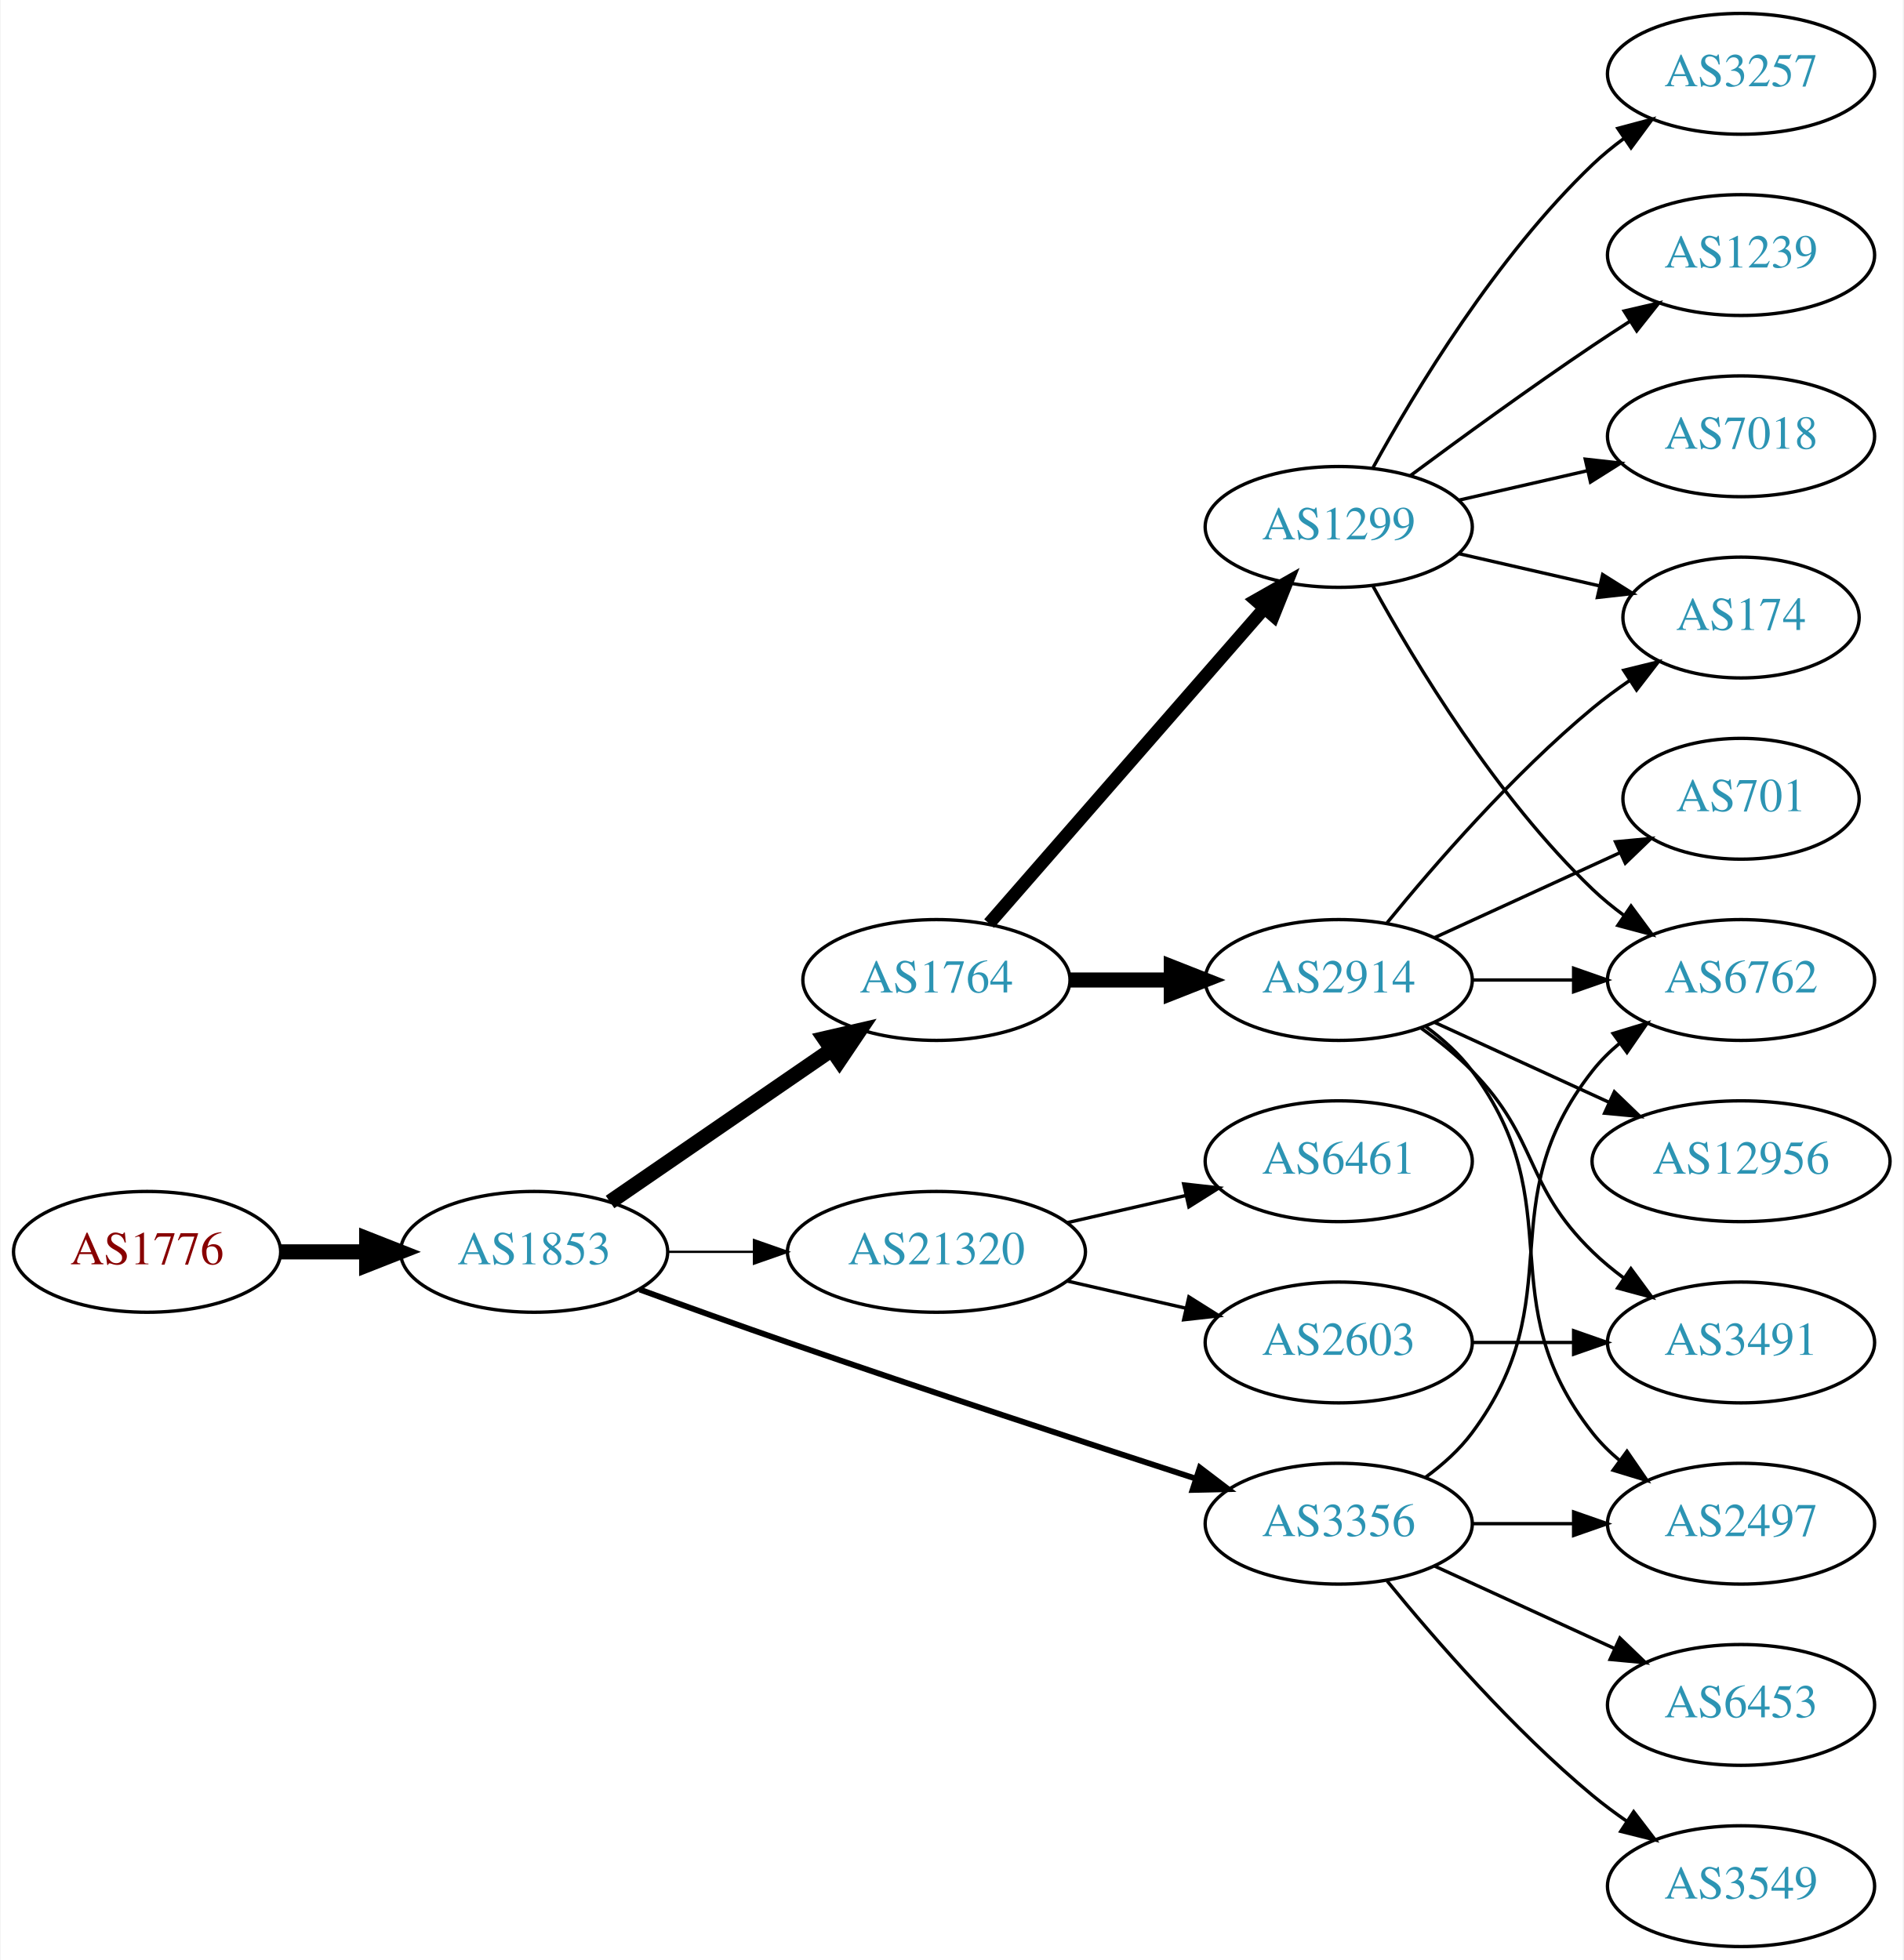
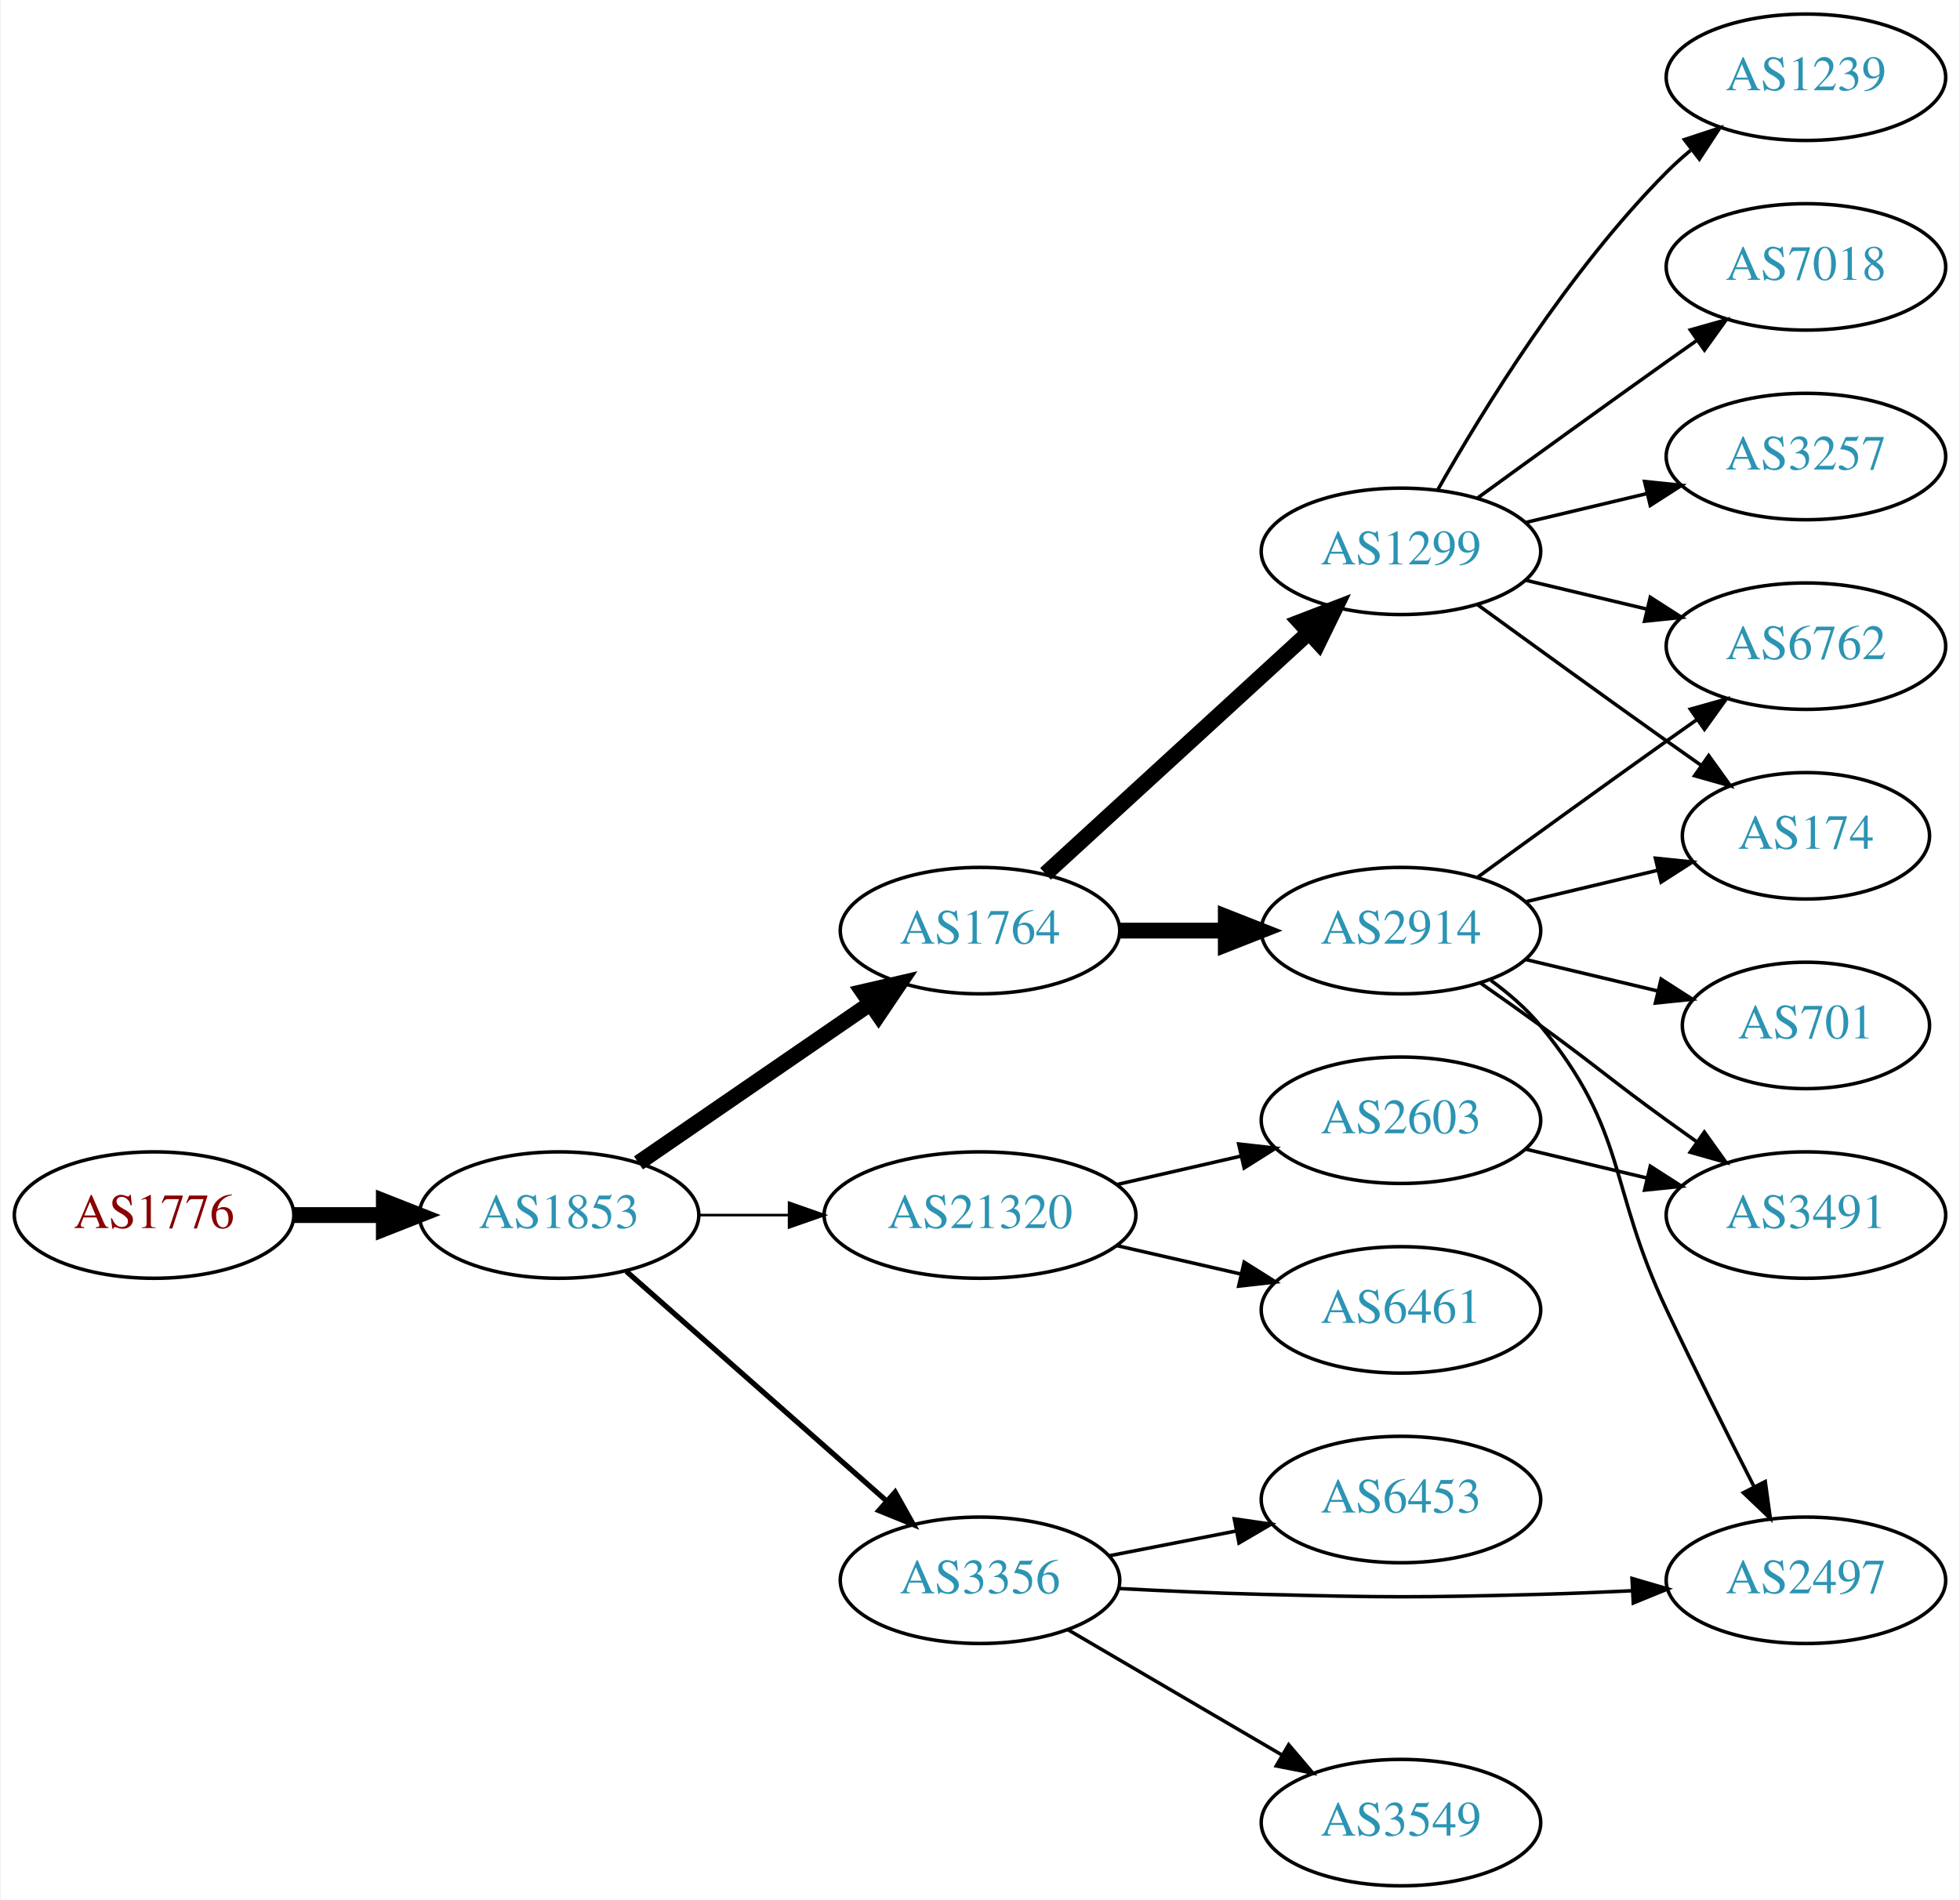
- <svg xmlns="http://www.w3.org/2000/svg" xmlns:xlink="http://www.w3.org/1999/xlink" width="567pt" height="584pt" viewBox="0.00 0.00 566.66 584.00">
-   <g id="graph0" class="graph" transform="scale(1 1) rotate(0) translate(4 580)">
-     <polygon fill="white" stroke="none" points="-4,4 -4,-580 562.663,-580 562.663,4 -4,4" />
+ <svg xmlns="http://www.w3.org/2000/svg" xmlns:xlink="http://www.w3.org/1999/xlink" width="558pt" height="541pt" viewBox="0.00 0.00 557.56 541.00">
+   <g id="graph0" class="graph" transform="scale(1 1) rotate(0) translate(4 537)">
+     <polygon fill="white" stroke="none" points="-4,4 -4,-537 553.564,-537 553.564,4 -4,4" />
    <g id="node1" class="node">
      <g id="a_node1">
        <a xlink:href="/asn/1776" xlink:title="AS1776 ~ Wirtschaftsuniversitaet Wien [AT]">
-           <ellipse fill="#ffffff" stroke="black" cx="39.647" cy="-207" rx="39.794" ry="18" />
-           <text text-anchor="middle" x="39.647" y="-203.3" font-family="Times,serif" font-size="14.00" fill="#880000">AS1776</text>
+           <ellipse fill="#ffffff" stroke="black" cx="39.647" cy="-191" rx="39.794" ry="18" />
+           <text text-anchor="middle" x="39.647" y="-187.3" font-family="Times,serif" font-size="14.00" fill="#880000">AS1776</text>
        </a>
      </g>
    </g>
    <g id="node2" class="node">
      <g id="a_node2">
        <a xlink:href="/asn/1853" xlink:title="AS1853 ~ ACOnet Backbone [AT]">
-           <ellipse fill="#ffffff" stroke="black" cx="154.939" cy="-207" rx="39.794" ry="18" />
-           <text text-anchor="middle" x="154.939" y="-203.3" font-family="Times,serif" font-size="14.00" fill="#2c94b3">AS1853</text>
+           <ellipse fill="#ffffff" stroke="black" cx="154.939" cy="-191" rx="39.794" ry="18" />
+           <text text-anchor="middle" x="154.939" y="-187.3" font-family="Times,serif" font-size="14.00" fill="#2c94b3">AS1853</text>
        </a>
      </g>
    </g>
    <g id="edge1" class="edge">
-       <path fill="none" stroke="black" stroke-width="4.5" d="M79.319,-207C87.522,-207 96.286,-207 104.818,-207" />
-       <polygon fill="black" stroke="black" stroke-width="4.5" points="105.057,-210.938 115.057,-207 105.057,-203.063 105.057,-210.938" />
+       <path fill="none" stroke="black" stroke-width="4.5" d="M79.319,-191C87.522,-191 96.286,-191 104.818,-191" />
+       <polygon fill="black" stroke="black" stroke-width="4.5" points="105.057,-194.938 115.057,-191 105.057,-187.063 105.057,-194.938" />
    </g>
    <g id="node3" class="node">
      <g id="a_node3">
        <a xlink:href="/asn/1764" xlink:title="AS1764 ~ NEXTLAYER-AS [AT]">
-           <ellipse fill="#ffffff" stroke="black" cx="274.782" cy="-288" rx="39.794" ry="18" />
-           <text text-anchor="middle" x="274.782" y="-284.3" font-family="Times,serif" font-size="14.00" fill="#2c94b3">AS1764</text>
+           <ellipse fill="#ffffff" stroke="black" cx="274.782" cy="-272" rx="39.794" ry="18" />
+           <text text-anchor="middle" x="274.782" y="-268.3" font-family="Times,serif" font-size="14.00" fill="#2c94b3">AS1764</text>
        </a>
      </g>
    </g>
    <g id="edge2" class="edge">
-       <path fill="none" stroke="black" stroke-width="4.5" d="M177.554,-221.857C196.042,-234.565 222.856,-252.995 243.485,-267.175" />
-       <polygon fill="black" stroke="black" stroke-width="4.5" points="241.434,-270.544 251.906,-272.963 245.895,-264.054 241.434,-270.544" />
+       <path fill="none" stroke="black" stroke-width="4.5" d="M177.554,-205.857C196.042,-218.565 222.856,-236.995 243.485,-251.175" />
+       <polygon fill="black" stroke="black" stroke-width="4.5" points="241.434,-254.544 251.906,-256.963 245.895,-248.054 241.434,-254.544" />
    </g>
    <g id="node4" class="node">
      <g id="a_node4">
-         <a xlink:href="/asn/3356" xlink:title="AS3356 ~ Level 3 Parent, LLC [US]">
-           <ellipse fill="#ffffff" stroke="black" cx="394.625" cy="-126" rx="39.794" ry="18" />
-           <text text-anchor="middle" x="394.625" y="-122.3" font-family="Times,serif" font-size="14.00" fill="#2c94b3">AS3356</text>
+         <a xlink:href="/asn/21320" xlink:title="AS21320 ~ GEANT Vereniging [EU]">
+           <ellipse fill="#ffffff" stroke="black" cx="274.782" cy="-191" rx="44.393" ry="18" />
+           <text text-anchor="middle" x="274.782" y="-187.3" font-family="Times,serif" font-size="14.00" fill="#2c94b3">AS21320</text>
        </a>
      </g>
    </g>
    <g id="edge3" class="edge">
-       <path fill="none" stroke="black" stroke-width="1.731" d="M186.38,-195.777C199.89,-190.851 216.001,-185.052 230.586,-180 271.695,-165.76 318.906,-150.211 351.909,-139.471" />
-       <polygon fill="black" stroke="black" stroke-width="1.731" points="353.243,-142.717 361.672,-136.299 351.08,-136.06 353.243,-142.717" />
+       <path fill="none" stroke="black" stroke-width="0.75" d="M194.852,-191C202.955,-191 211.63,-191 220.156,-191" />
+       <polygon fill="black" stroke="black" stroke-width="0.75" points="220.434,-194.5 230.434,-191 220.434,-187.5 220.434,-194.5" />
    </g>
    <g id="node5" class="node">
      <g id="a_node5">
-         <a xlink:href="/asn/21320" xlink:title="AS21320 ~ GEANT Vereniging [EU]">
-           <ellipse fill="#ffffff" stroke="black" cx="274.782" cy="-207" rx="44.393" ry="18" />
-           <text text-anchor="middle" x="274.782" y="-203.3" font-family="Times,serif" font-size="14.00" fill="#2c94b3">AS21320</text>
+         <a xlink:href="/asn/3356" xlink:title="AS3356 ~ Level 3 Parent, LLC [US]">
+           <ellipse fill="#ffffff" stroke="black" cx="274.782" cy="-87" rx="39.794" ry="18" />
+           <text text-anchor="middle" x="274.782" y="-83.3" font-family="Times,serif" font-size="14.00" fill="#2c94b3">AS3356</text>
        </a>
      </g>
    </g>
    <g id="edge4" class="edge">
-       <path fill="none" stroke="black" stroke-width="0.692" d="M194.852,-207C202.955,-207 211.63,-207 220.156,-207" />
-       <polygon fill="black" stroke="black" stroke-width="0.692" points="220.434,-210.5 230.434,-207 220.434,-203.5 220.434,-210.5" />
+       <path fill="none" stroke="black" stroke-width="1.5" d="M174.094,-174.978C193.874,-157.521 225.677,-129.454 248.032,-109.726" />
+       <polygon fill="black" stroke="black" stroke-width="1.5" points="250.618,-112.111 255.8,-102.87 245.986,-106.862 250.618,-112.111" />
    </g>
    <g id="node6" class="node">
      <g id="a_node6">
-         <a xlink:href="/asn/1299" xlink:title="AS1299 ~ Telia Carrier [EU]">
-           <ellipse fill="#ffffff" stroke="black" cx="394.625" cy="-423" rx="39.794" ry="18" />
-           <text text-anchor="middle" x="394.625" y="-419.3" font-family="Times,serif" font-size="14.00" fill="#2c94b3">AS1299</text>
+         <a xlink:href="/asn/2914" xlink:title="AS2914 ~ NTT America, Inc. [US]">
+           <ellipse fill="#ffffff" stroke="black" cx="394.625" cy="-272" rx="39.794" ry="18" />
+           <text text-anchor="middle" x="394.625" y="-268.3" font-family="Times,serif" font-size="14.00" fill="#2c94b3">AS2914</text>
        </a>
      </g>
    </g>
    <g id="edge5" class="edge">
-       <path fill="none" stroke="black" stroke-width="3.857" d="M290.469,-304.825C311.045,-328.397 348.583,-371.4 372.256,-398.52" />
-       <polygon fill="black" stroke="black" stroke-width="3.857" points="369.91,-401.155 379.123,-406.387 375.184,-396.552 369.91,-401.155" />
+       <path fill="none" stroke="black" stroke-width="4.5" d="M314.695,-272C324.248,-272 334.598,-272 344.56,-272" />
+       <polygon fill="black" stroke="black" stroke-width="4.5" points="344.753,-275.938 354.753,-272 344.753,-268.063 344.753,-275.938" />
    </g>
    <g id="node7" class="node">
      <g id="a_node7">
-         <a xlink:href="/asn/2914" xlink:title="AS2914 ~ NTT America, Inc. [US]">
-           <ellipse fill="#ffffff" stroke="black" cx="394.625" cy="-288" rx="39.794" ry="18" />
-           <text text-anchor="middle" x="394.625" y="-284.3" font-family="Times,serif" font-size="14.00" fill="#2c94b3">AS2914</text>
+         <a xlink:href="/asn/1299" xlink:title="AS1299 ~ Telia Carrier [EU]">
+           <ellipse fill="#ffffff" stroke="black" cx="394.625" cy="-380" rx="39.794" ry="18" />
+           <text text-anchor="middle" x="394.625" y="-376.3" font-family="Times,serif" font-size="14.00" fill="#2c94b3">AS1299</text>
        </a>
      </g>
    </g>
    <g id="edge6" class="edge">
-       <path fill="none" stroke="black" stroke-width="4.5" d="M314.695,-288C324.248,-288 334.598,-288 344.56,-288" />
-       <polygon fill="black" stroke="black" stroke-width="4.5" points="344.753,-291.938 354.753,-288 344.753,-284.063 344.753,-291.938" />
+       <path fill="none" stroke="black" stroke-width="4.5" d="M293.424,-288.169C313.297,-306.382 345.759,-336.133 368.328,-356.817" />
+       <polygon fill="black" stroke="black" stroke-width="4.5" points="365.829,-359.867 375.862,-363.721 371.15,-354.061 365.829,-359.867" />
+     </g>
+     <g id="node8" class="node">
+       <g id="a_node8">
+         <a xlink:href="/asn/6461" xlink:title="AS6461 ~ Zayo Bandwidth [US]">
+           <ellipse fill="#ffffff" stroke="black" cx="394.625" cy="-164" rx="39.794" ry="18" />
+           <text text-anchor="middle" x="394.625" y="-160.3" font-family="Times,serif" font-size="14.00" fill="#2c94b3">AS6461</text>
+         </a>
+       </g>
+     </g>
+     <g id="edge7" class="edge">
+       <path fill="none" stroke="black" d="M313.717,-182.308C324.957,-179.733 337.37,-176.889 348.993,-174.226" />
+       <polygon fill="black" stroke="black" points="349.989,-177.588 358.955,-171.943 348.426,-170.765 349.989,-177.588" />
+     </g>
+     <g id="node9" class="node">
+       <g id="a_node9">
+         <a xlink:href="/asn/2603" xlink:title="AS2603 ~ NORDUnet [NO]">
+           <ellipse fill="#ffffff" stroke="black" cx="394.625" cy="-218" rx="39.794" ry="18" />
+           <text text-anchor="middle" x="394.625" y="-214.3" font-family="Times,serif" font-size="14.00" fill="#2c94b3">AS2603</text>
+         </a>
+       </g>
+     </g>
+     <g id="edge8" class="edge">
+       <path fill="none" stroke="black" d="M313.717,-199.692C324.957,-202.267 337.37,-205.111 348.993,-207.774" />
+       <polygon fill="black" stroke="black" points="348.426,-211.235 358.955,-210.057 349.989,-204.412 348.426,-211.235" />
+     </g>
+     <g id="node10" class="node">
+       <g id="a_node10">
+         <a xlink:href="/asn/2497" xlink:title="AS2497 ~ Internet Initiative Japan Inc. [JP]">
+           <ellipse fill="#ffffff" stroke="black" cx="509.918" cy="-87" rx="39.794" ry="18" />
+           <text text-anchor="middle" x="509.918" y="-83.3" font-family="Times,serif" font-size="14.00" fill="#2c94b3">AS2497</text>
+         </a>
+       </g>
+     </g>
+     <g id="edge21" class="edge">
+       <path fill="none" stroke="black" d="M314.437,-84.656C327.326,-83.979 341.766,-83.333 354.978,-83 390.208,-82.111 399.042,-82.057 434.271,-83 442.756,-83.227 451.779,-83.599 460.509,-84.028" />
+       <polygon fill="black" stroke="black" points="460.407,-87.527 470.575,-84.551 460.77,-80.536 460.407,-87.527" />
+     </g>
+     <g id="node18" class="node">
+       <g id="a_node18">
+         <a xlink:href="/asn/3549" xlink:title="AS3549 ~ Level 3 Parent, LLC [US]">
+           <ellipse fill="#ffffff" stroke="black" cx="394.625" cy="-18" rx="39.794" ry="18" />
+           <text text-anchor="middle" x="394.625" y="-14.3" font-family="Times,serif" font-size="14.00" fill="#2c94b3">AS3549</text>
+         </a>
+       </g>
+     </g>
+     <g id="edge20" class="edge">
+       <path fill="none" stroke="black" d="M299.914,-72.87C317.469,-62.591 341.444,-48.553 360.749,-37.25" />
+       <polygon fill="black" stroke="black" points="362.664,-40.184 369.525,-32.111 359.127,-34.143 362.664,-40.184" />
+     </g>
+     <g id="node19" class="node">
+       <g id="a_node19">
+         <a xlink:href="/asn/6453" xlink:title="AS6453 ~ TATA COMMUNICATIONS (AMERICA) INC [US]">
+           <ellipse fill="#ffffff" stroke="black" cx="394.625" cy="-110" rx="39.794" ry="18" />
+           <text text-anchor="middle" x="394.625" y="-106.3" font-family="Times,serif" font-size="14.00" fill="#2c94b3">AS6453</text>
+         </a>
+       </g>
+     </g>
+     <g id="edge22" class="edge">
+       <path fill="none" stroke="black" d="M311.458,-93.963C322.89,-96.194 335.712,-98.697 347.766,-101.049" />
+       <polygon fill="black" stroke="black" points="347.177,-104.501 357.663,-102.981 348.518,-97.63 347.177,-104.501" />
+     </g>
+     <g id="edge9" class="edge">
+       <path fill="none" stroke="black" d="M420.205,-257.844C425.3,-254.128 430.313,-249.799 434.271,-245 459.336,-214.606 453.431,-199.615 470.271,-164 478.243,-147.14 487.618,-128.437 495.137,-113.686" />
+       <polygon fill="black" stroke="black" points="498.336,-115.119 499.777,-104.623 492.105,-111.929 498.336,-115.119" />
    </g>
    <g id="node11" class="node">
      <g id="a_node11">
-         <a xlink:href="/asn/6762" xlink:title="AS6762 ~ TELECOM ITALIA SPARKLE S.p.A. [IT]">
-           <ellipse fill="#ffffff" stroke="black" cx="514.467" cy="-288" rx="39.794" ry="18" />
-           <text text-anchor="middle" x="514.467" y="-284.3" font-family="Times,serif" font-size="14.00" fill="#2c94b3">AS6762</text>
-         </a>
-       </g>
-     </g>
-     <g id="edge14" class="edge">
-       <path fill="none" stroke="black" d="M420.555,-139.882C425.631,-143.611 430.549,-148.016 434.271,-153 464.542,-193.542 438.972,-221.246 470.271,-261 472.596,-263.953 475.34,-266.67 478.299,-269.147" />
-       <polygon fill="black" stroke="black" points="476.358,-272.064 486.496,-275.145 480.492,-266.415 476.358,-272.064" />
+         <a xlink:href="/asn/174" xlink:title="AS174 ~ Cogent Communications [US]">
+           <ellipse fill="#ffffff" stroke="black" cx="509.918" cy="-299" rx="35.194" ry="18" />
+           <text text-anchor="middle" x="509.918" y="-295.3" font-family="Times,serif" font-size="14.00" fill="#2c94b3">AS174</text>
+         </a>
+       </g>
+     </g>
+     <g id="edge10" class="edge">
+       <path fill="none" stroke="black" d="M430.232,-280.248C442.026,-283.058 455.331,-286.229 467.599,-289.153" />
+       <polygon fill="black" stroke="black" points="467.065,-292.624 477.604,-291.537 468.687,-285.814 467.065,-292.624" />
+     </g>
+     <g id="node12" class="node">
+       <g id="a_node12">
+         <a xlink:href="/asn/3491" xlink:title="AS3491 ~ PCCW Global, Inc. [US]">
+           <ellipse fill="#ffffff" stroke="black" cx="509.918" cy="-191" rx="39.794" ry="18" />
+           <text text-anchor="middle" x="509.918" y="-187.3" font-family="Times,serif" font-size="14.00" fill="#2c94b3">AS3491</text>
+         </a>
+       </g>
+     </g>
+     <g id="edge11" class="edge">
+       <path fill="none" stroke="black" d="M417.382,-256.991C422.916,-253.121 428.835,-248.936 434.271,-245 450.471,-233.271 454.071,-229.729 470.271,-218 473.074,-215.971 476.005,-213.875 478.946,-211.79" />
+       <polygon fill="black" stroke="black" points="480.997,-214.627 487.16,-206.009 476.968,-208.903 480.997,-214.627" />
    </g>
    <g id="node13" class="node">
      <g id="a_node13">
-         <a xlink:href="/asn/3549" xlink:title="AS3549 ~ Level 3 Parent, LLC [US]">
-           <ellipse fill="#ffffff" stroke="black" cx="514.467" cy="-18" rx="39.794" ry="18" />
-           <text text-anchor="middle" x="514.467" y="-14.3" font-family="Times,serif" font-size="14.00" fill="#2c94b3">AS3549</text>
+         <a xlink:href="/asn/6762" xlink:title="AS6762 ~ TELECOM ITALIA SPARKLE S.p.A. [IT]">
+           <ellipse fill="#ffffff" stroke="black" cx="509.918" cy="-353" rx="39.794" ry="18" />
+           <text text-anchor="middle" x="509.918" y="-349.3" font-family="Times,serif" font-size="14.00" fill="#2c94b3">AS6762</text>
        </a>
      </g>
    </g>
    <g id="edge12" class="edge">
-       <path fill="none" stroke="black" d="M409.044,-108.935C423.158,-91.625 446.573,-64.655 470.271,-45 473.487,-42.332 476.988,-39.73 480.558,-37.259" />
-       <polygon fill="black" stroke="black" points="482.482,-40.183 488.915,-31.764 478.636,-34.334 482.482,-40.183" />
+       <path fill="none" stroke="black" d="M416.473,-287.222C431.407,-298.091 452.02,-313.025 470.271,-326 473.091,-328.005 476.034,-330.085 478.983,-332.159" />
+       <polygon fill="black" stroke="black" points="477.01,-335.05 487.207,-337.926 481.029,-329.319 477.01,-335.05" />
    </g>
    <g id="node14" class="node">
      <g id="a_node14">
-         <a xlink:href="/asn/2497" xlink:title="AS2497 ~ Internet Initiative Japan Inc. [JP]">
-           <ellipse fill="#ffffff" stroke="black" cx="514.467" cy="-126" rx="39.794" ry="18" />
-           <text text-anchor="middle" x="514.467" y="-122.3" font-family="Times,serif" font-size="14.00" fill="#2c94b3">AS2497</text>
+         <a xlink:href="/asn/701" xlink:title="AS701 ~ UUNET [US]">
+           <ellipse fill="#ffffff" stroke="black" cx="509.918" cy="-245" rx="35.194" ry="18" />
+           <text text-anchor="middle" x="509.918" y="-241.3" font-family="Times,serif" font-size="14.00" fill="#2c94b3">AS701</text>
        </a>
      </g>
    </g>
    <g id="edge13" class="edge">
-       <path fill="none" stroke="black" d="M434.537,-126C444.091,-126 454.44,-126 464.403,-126" />
-       <polygon fill="black" stroke="black" points="464.595,-129.5 474.595,-126 464.595,-122.5 464.595,-129.5" />
+       <path fill="none" stroke="black" d="M430.232,-263.752C442.026,-260.942 455.331,-257.771 467.599,-254.847" />
+       <polygon fill="black" stroke="black" points="468.687,-258.186 477.604,-252.463 467.065,-251.376 468.687,-258.186" />
+     </g>
+     <g id="edge19" class="edge">
+       <path fill="none" stroke="black" d="M416.473,-364.778C431.407,-353.909 452.02,-338.975 470.271,-326 473.481,-323.718 476.85,-321.339 480.205,-318.982" />
+       <polygon fill="black" stroke="black" points="482.233,-321.834 488.416,-313.23 478.217,-316.101 482.233,-321.834" />
+     </g>
+     <g id="edge18" class="edge">
+       <path fill="none" stroke="black" d="M430.232,-371.752C441.103,-369.162 453.257,-366.265 464.7,-363.538" />
+       <polygon fill="black" stroke="black" points="465.606,-366.92 474.522,-361.197 463.983,-360.111 465.606,-366.92" />
    </g>
    <g id="node15" class="node">
      <g id="a_node15">
-         <a xlink:href="/asn/6453" xlink:title="AS6453 ~ TATA COMMUNICATIONS (AMERICA) INC [US]">
-           <ellipse fill="#ffffff" stroke="black" cx="514.467" cy="-72" rx="39.794" ry="18" />
-           <text text-anchor="middle" x="514.467" y="-68.3" font-family="Times,serif" font-size="14.00" fill="#2c94b3">AS6453</text>
+         <a xlink:href="/asn/3257" xlink:title="AS3257 ~ GTT [DE]">
+           <ellipse fill="#ffffff" stroke="black" cx="509.918" cy="-407" rx="39.794" ry="18" />
+           <text text-anchor="middle" x="509.918" y="-403.3" font-family="Times,serif" font-size="14.00" fill="#2c94b3">AS3257</text>
        </a>
      </g>
    </g>
    <g id="edge15" class="edge">
-       <path fill="none" stroke="black" d="M423.253,-113.339C439.21,-106.027 459.481,-96.739 476.764,-88.819" />
-       <polygon fill="black" stroke="black" points="478.378,-91.929 486.011,-84.581 475.462,-85.565 478.378,-91.929" />
-     </g>
-     <g id="node19" class="node">
-       <g id="a_node19">
-         <a xlink:href="/asn/6461" xlink:title="AS6461 ~ Zayo Bandwidth [US]">
-           <ellipse fill="#ffffff" stroke="black" cx="394.625" cy="-234" rx="39.794" ry="18" />
-           <text text-anchor="middle" x="394.625" y="-230.3" font-family="Times,serif" font-size="14.00" fill="#2c94b3">AS6461</text>
-         </a>
-       </g>
-     </g>
-     <g id="edge22" class="edge">
-       <path fill="none" stroke="black" d="M313.717,-215.692C324.957,-218.267 337.37,-221.111 348.993,-223.774" />
-       <polygon fill="black" stroke="black" points="348.426,-227.235 358.955,-226.057 349.989,-220.412 348.426,-227.235" />
-     </g>
-     <g id="node20" class="node">
-       <g id="a_node20">
-         <a xlink:href="/asn/2603" xlink:title="AS2603 ~ NORDUnet [NO]">
-           <ellipse fill="#ffffff" stroke="black" cx="394.625" cy="-180" rx="39.794" ry="18" />
-           <text text-anchor="middle" x="394.625" y="-176.3" font-family="Times,serif" font-size="14.00" fill="#2c94b3">AS2603</text>
-         </a>
-       </g>
-     </g>
-     <g id="edge23" class="edge">
-       <path fill="none" stroke="black" d="M313.717,-198.308C324.957,-195.733 337.37,-192.889 348.993,-190.226" />
-       <polygon fill="black" stroke="black" points="349.989,-193.588 358.955,-187.943 348.426,-186.765 349.989,-193.588" />
-     </g>
-     <g id="node8" class="node">
-       <g id="a_node8">
-         <a xlink:href="/asn/174" xlink:title="AS174 ~ Cogent Communications [US]">
-           <ellipse fill="#ffffff" stroke="black" cx="514.467" cy="-396" rx="35.194" ry="18" />
-           <text text-anchor="middle" x="514.467" y="-392.3" font-family="Times,serif" font-size="14.00" fill="#2c94b3">AS174</text>
-         </a>
-       </g>
-     </g>
-     <g id="edge7" class="edge">
-       <path fill="none" stroke="black" d="M430.344,-415.045C443.436,-412.045 458.459,-408.604 472.099,-405.478" />
-       <polygon fill="black" stroke="black" points="473.241,-408.807 482.207,-403.162 471.677,-401.984 473.241,-408.807" />
-     </g>
-     <g id="node9" class="node">
-       <g id="a_node9">
-         <a xlink:href="/asn/3257" xlink:title="AS3257 ~ GTT [DE]">
-           <ellipse fill="#ffffff" stroke="black" cx="514.467" cy="-558" rx="39.794" ry="18" />
-           <text text-anchor="middle" x="514.467" y="-554.3" font-family="Times,serif" font-size="14.00" fill="#2c94b3">AS3257</text>
-         </a>
-       </g>
-     </g>
-     <g id="edge8" class="edge">
-       <path fill="none" stroke="black" d="M404.866,-440.713C417.411,-463.561 441.588,-503.611 470.271,-531 473.139,-533.739 476.328,-536.347 479.637,-538.785" />
-       <polygon fill="black" stroke="black" points="477.761,-541.742 487.996,-544.477 481.7,-535.956 477.761,-541.742" />
-     </g>
-     <g id="node10" class="node">
-       <g id="a_node10">
-         <a xlink:href="/asn/1239" xlink:title="AS1239 ~ Sprint [US]">
-           <ellipse fill="#ffffff" stroke="black" cx="514.467" cy="-504" rx="39.794" ry="18" />
-           <text text-anchor="middle" x="514.467" y="-500.3" font-family="Times,serif" font-size="14.00" fill="#2c94b3">AS1239</text>
-         </a>
-       </g>
-     </g>
-     <g id="edge9" class="edge">
-       <path fill="none" stroke="black" d="M415.955,-438.277C430.817,-449.304 451.562,-464.407 470.271,-477 473.82,-479.389 477.57,-481.839 481.319,-484.242" />
-       <polygon fill="black" stroke="black" points="479.645,-487.325 489.967,-489.712 483.387,-481.409 479.645,-487.325" />
-     </g>
-     <g id="edge10" class="edge">
-       <path fill="none" stroke="black" d="M404.866,-405.287C417.411,-382.439 441.588,-342.389 470.271,-315 473.139,-312.261 476.328,-309.653 479.637,-307.215" />
-       <polygon fill="black" stroke="black" points="481.7,-310.044 487.996,-301.523 477.761,-304.258 481.7,-310.044" />
-     </g>
-     <g id="node12" class="node">
-       <g id="a_node12">
-         <a xlink:href="/asn/7018" xlink:title="AS7018 ~ AT&amp;T Services, Inc. [US]">
-           <ellipse fill="#ffffff" stroke="black" cx="514.467" cy="-450" rx="39.794" ry="18" />
-           <text text-anchor="middle" x="514.467" y="-446.3" font-family="Times,serif" font-size="14.00" fill="#2c94b3">AS7018</text>
-         </a>
-       </g>
-     </g>
-     <g id="edge11" class="edge">
-       <path fill="none" stroke="black" d="M430.344,-430.955C442.344,-433.704 455.965,-436.825 468.657,-439.733" />
-       <polygon fill="black" stroke="black" points="468.06,-443.187 478.589,-442.009 469.623,-436.364 468.06,-443.187" />
-     </g>
-     <g id="edge19" class="edge">
-       <path fill="none" stroke="black" d="M409.044,-305.065C423.158,-322.375 446.573,-349.345 470.271,-369 473.734,-371.872 477.527,-374.669 481.381,-377.308" />
-       <polygon fill="black" stroke="black" points="479.524,-380.275 489.814,-382.797 483.343,-374.408 479.524,-380.275" />
-     </g>
-     <g id="edge18" class="edge">
-       <path fill="none" stroke="black" d="M434.537,-288C444.091,-288 454.44,-288 464.403,-288" />
-       <polygon fill="black" stroke="black" points="464.595,-291.5 474.595,-288 464.595,-284.5 464.595,-291.5" />
-     </g>
-     <g id="edge16" class="edge">
-       <path fill="none" stroke="black" d="M420.555,-274.118C425.631,-270.389 430.549,-265.984 434.271,-261 464.542,-220.458 438.972,-192.754 470.271,-153 472.596,-150.047 475.34,-147.33 478.299,-144.853" />
-       <polygon fill="black" stroke="black" points="480.492,-147.585 486.496,-138.855 476.358,-141.936 480.492,-147.585" />
+       <path fill="none" stroke="black" d="M430.232,-388.248C441.103,-390.838 453.257,-393.735 464.7,-396.462" />
+       <polygon fill="black" stroke="black" points="463.983,-399.889 474.522,-398.803 465.606,-393.08 463.983,-399.889" />
    </g>
    <g id="node16" class="node">
      <g id="a_node16">
-         <a xlink:href="/asn/701" xlink:title="AS701 ~ UUNET [US]">
-           <ellipse fill="#ffffff" stroke="black" cx="514.467" cy="-342" rx="35.194" ry="18" />
-           <text text-anchor="middle" x="514.467" y="-338.3" font-family="Times,serif" font-size="14.00" fill="#2c94b3">AS701</text>
-         </a>
-       </g>
-     </g>
-     <g id="edge17" class="edge">
-       <path fill="none" stroke="black" d="M423.253,-300.661C439.67,-308.183 460.651,-317.798 478.248,-325.861" />
-       <polygon fill="black" stroke="black" points="477.076,-329.174 487.625,-330.158 479.993,-322.811 477.076,-329.174" />
+         <a xlink:href="/asn/1239" xlink:title="AS1239 ~ Sprint [US]">
+           <ellipse fill="#ffffff" stroke="black" cx="509.918" cy="-515" rx="39.794" ry="18" />
+           <text text-anchor="middle" x="509.918" y="-511.3" font-family="Times,serif" font-size="14.00" fill="#2c94b3">AS1239</text>
+         </a>
+       </g>
+     </g>
+     <g id="edge16" class="edge">
+       <path fill="none" stroke="black" d="M405.084,-397.49C417.866,-420.096 442.298,-459.886 470.271,-488 472.382,-490.121 474.678,-492.188 477.063,-494.171" />
+       <polygon fill="black" stroke="black" points="475.316,-497.242 485.379,-500.556 479.579,-491.69 475.316,-497.242" />
    </g>
    <g id="node17" class="node">
      <g id="a_node17">
-         <a xlink:href="/asn/3491" xlink:title="AS3491 ~ PCCW Global, Inc. [US]">
-           <ellipse fill="#ffffff" stroke="black" cx="514.467" cy="-180" rx="39.794" ry="18" />
-           <text text-anchor="middle" x="514.467" y="-176.3" font-family="Times,serif" font-size="14.00" fill="#2c94b3">AS3491</text>
-         </a>
-       </g>
-     </g>
-     <g id="edge20" class="edge">
-       <path fill="none" stroke="black" d="M419.219,-273.611C424.475,-269.852 429.806,-265.563 434.271,-261 454.443,-240.383 449.578,-227.094 470.271,-207 473.116,-204.237 476.29,-201.614 479.59,-199.166" />
-       <polygon fill="black" stroke="black" points="481.656,-201.994 487.938,-193.462 477.707,-196.214 481.656,-201.994" />
-     </g>
-     <g id="node18" class="node">
-       <g id="a_node18">
-         <a xlink:href="/asn/12956" xlink:title="AS12956 ~ TELXIUS [ES]">
-           <ellipse fill="#ffffff" stroke="black" cx="514.467" cy="-234" rx="44.393" ry="18" />
-           <text text-anchor="middle" x="514.467" y="-230.3" font-family="Times,serif" font-size="14.00" fill="#2c94b3">AS12956</text>
-         </a>
-       </g>
-     </g>
-     <g id="edge21" class="edge">
-       <path fill="none" stroke="black" d="M423.253,-275.339C438.751,-268.238 458.318,-259.272 475.264,-251.506" />
-       <polygon fill="black" stroke="black" points="476.734,-254.683 484.367,-247.335 473.818,-248.319 476.734,-254.683" />
-     </g>
-     <g id="edge24" class="edge">
-       <path fill="none" stroke="black" d="M434.537,-180C444.091,-180 454.44,-180 464.403,-180" />
-       <polygon fill="black" stroke="black" points="464.595,-183.5 474.595,-180 464.595,-176.5 464.595,-183.5" />
+         <a xlink:href="/asn/7018" xlink:title="AS7018 ~ AT&amp;T Services, Inc. [US]">
+           <ellipse fill="#ffffff" stroke="black" cx="509.918" cy="-461" rx="39.794" ry="18" />
+           <text text-anchor="middle" x="509.918" y="-457.3" font-family="Times,serif" font-size="14.00" fill="#2c94b3">AS7018</text>
+         </a>
+       </g>
+     </g>
+     <g id="edge17" class="edge">
+       <path fill="none" stroke="black" d="M416.473,-395.222C431.407,-406.091 452.02,-421.025 470.271,-434 473.091,-436.005 476.034,-438.085 478.983,-440.159" />
+       <polygon fill="black" stroke="black" points="477.01,-443.05 487.207,-445.926 481.029,-437.319 477.01,-443.05" />
+     </g>
+     <g id="edge14" class="edge">
+       <path fill="none" stroke="black" d="M430.232,-209.752C441.103,-207.162 453.257,-204.265 464.7,-201.538" />
+       <polygon fill="black" stroke="black" points="465.606,-204.92 474.522,-199.197 463.983,-198.111 465.606,-204.92" />
    </g>
  </g>
</svg>
